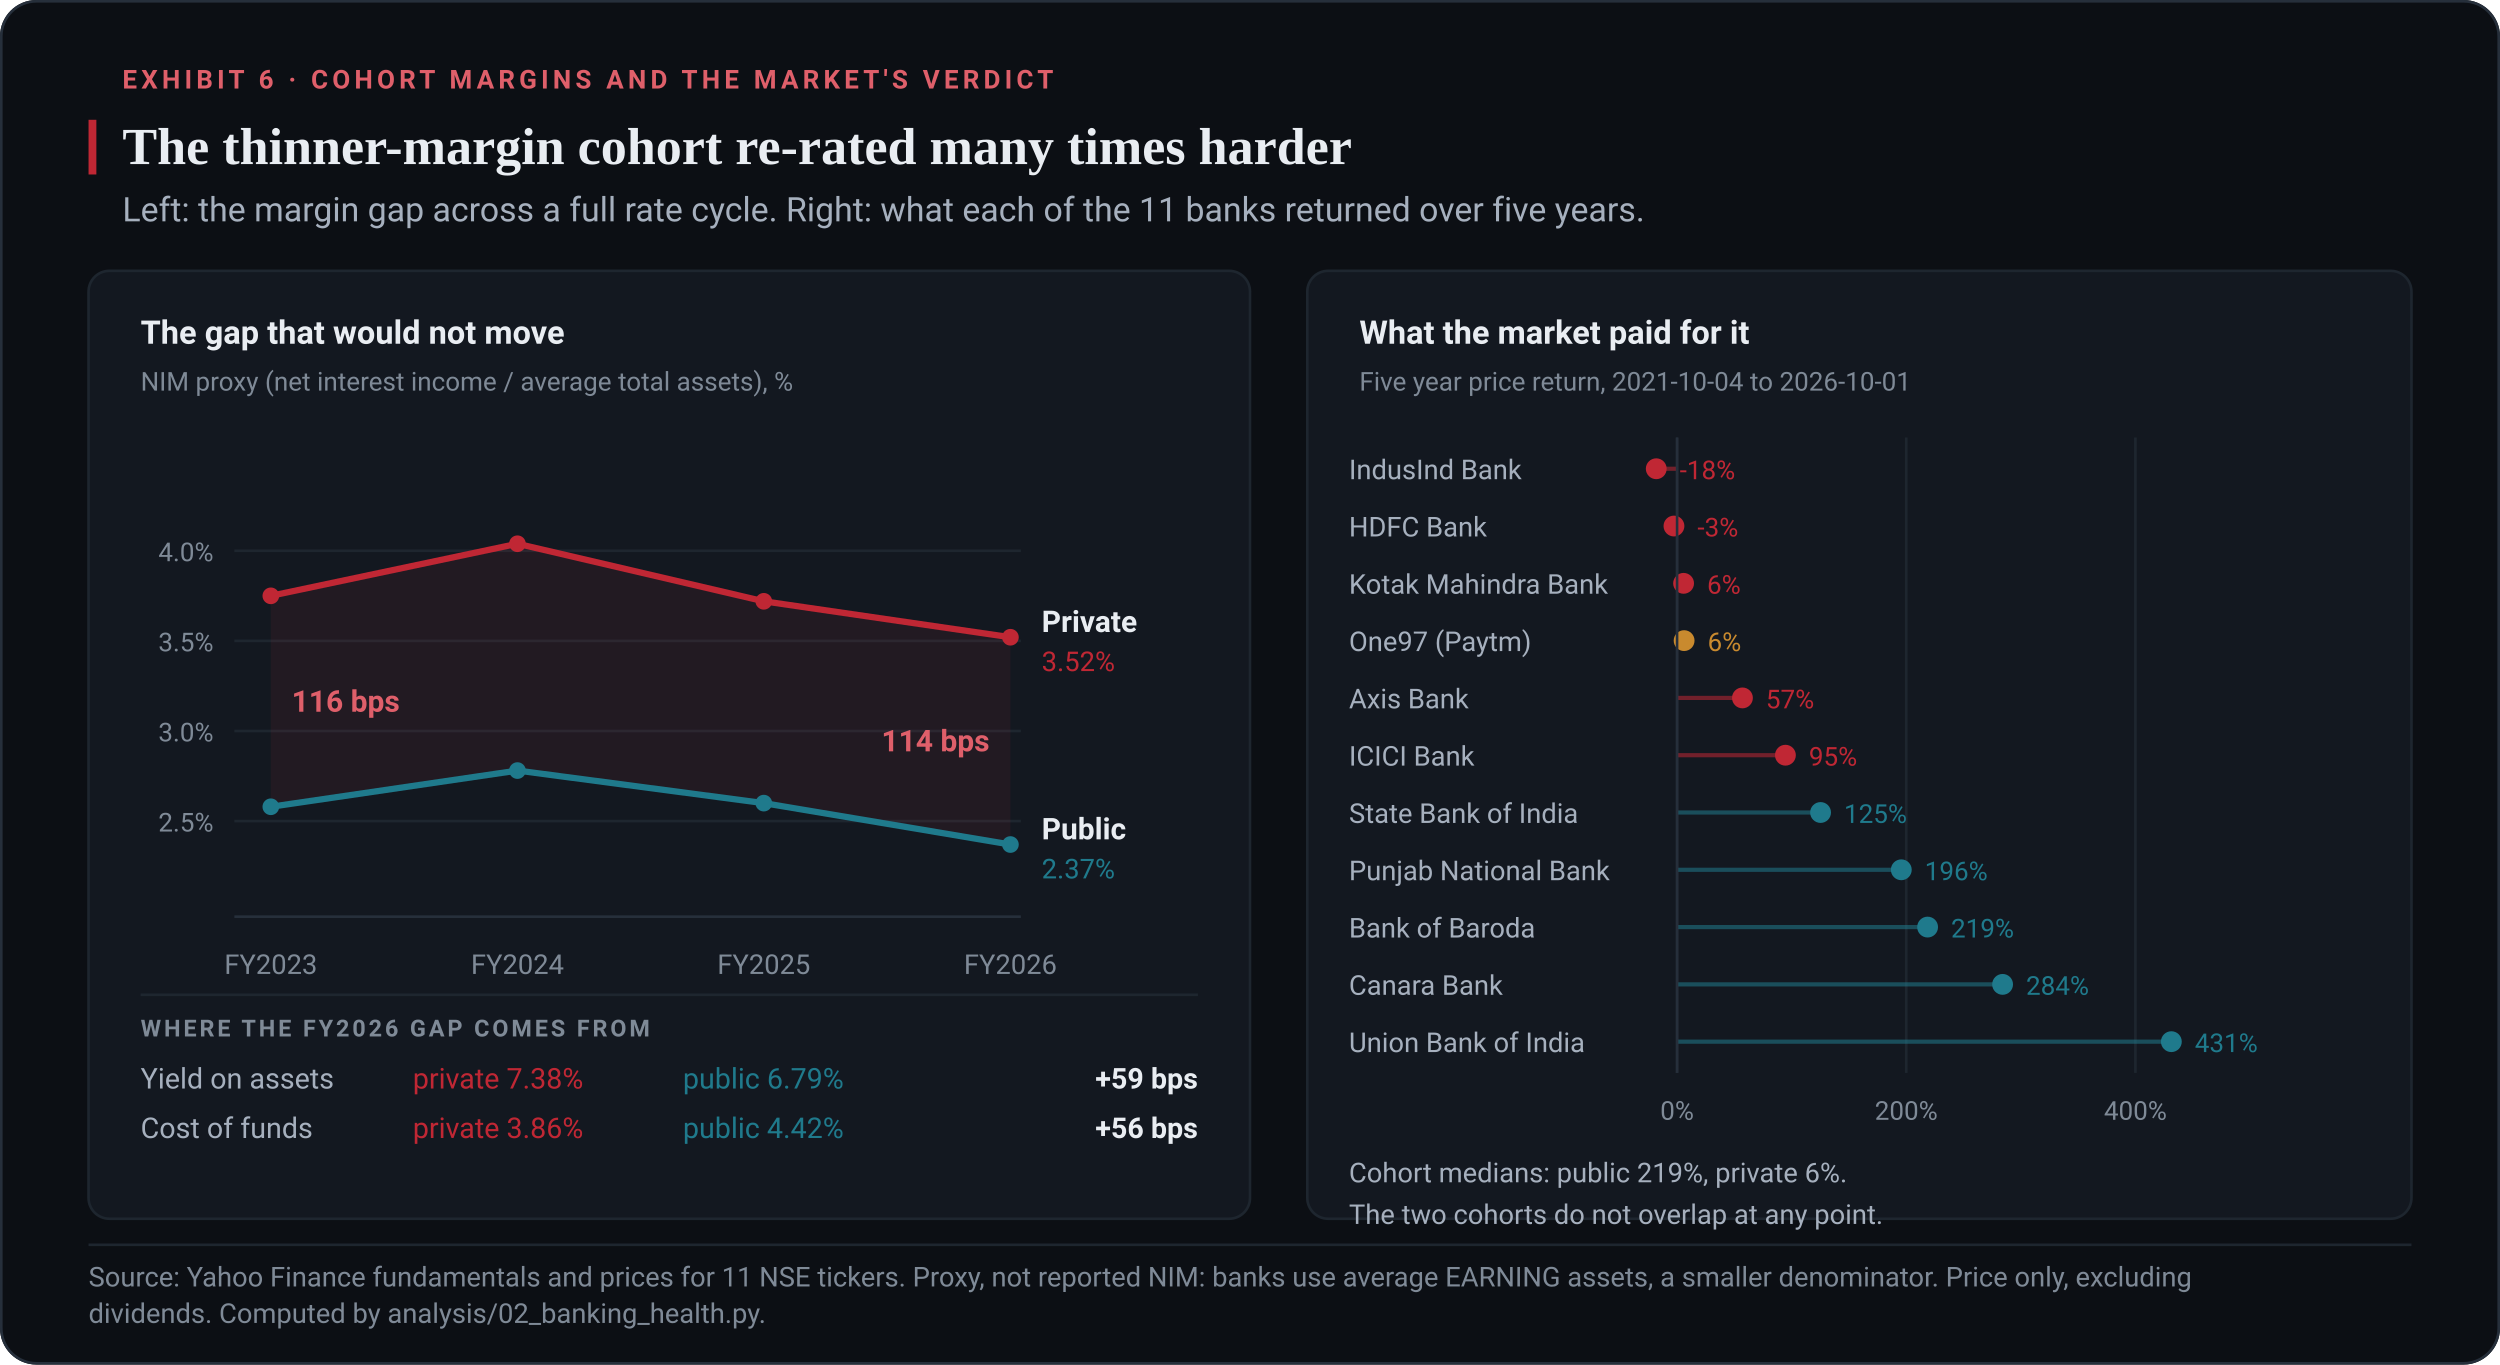
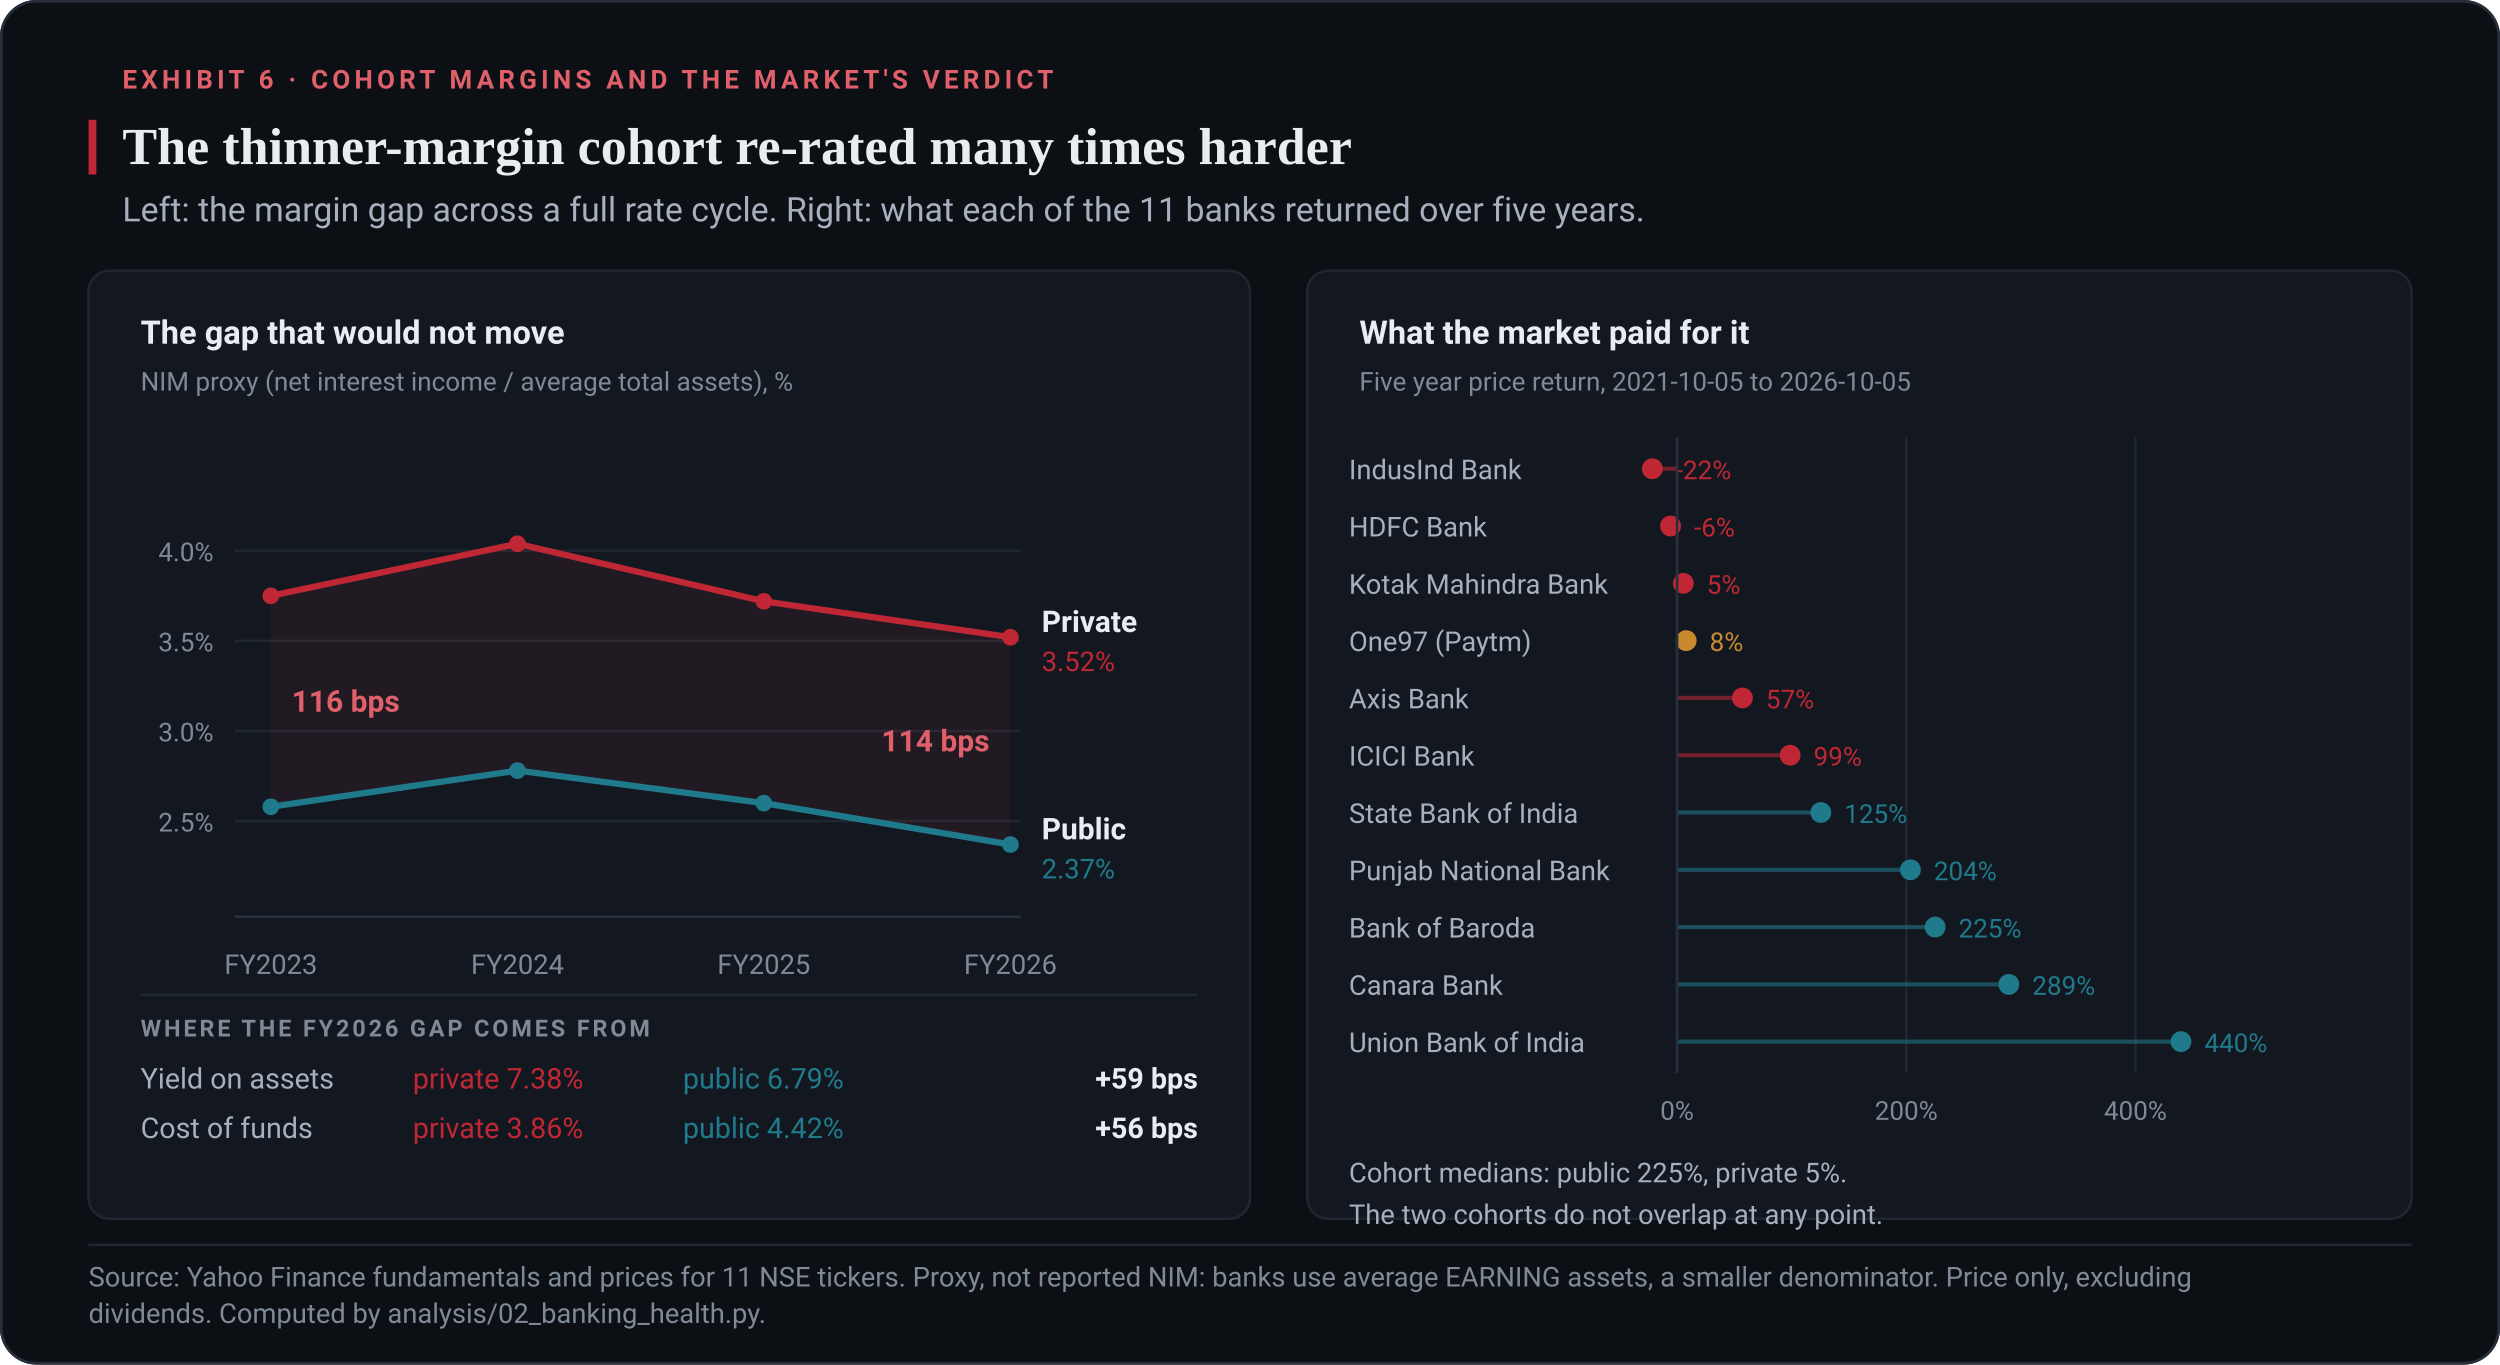
- <svg xmlns="http://www.w3.org/2000/svg" viewBox="0 0 960 524" width="960" height="524" role="img" aria-label="Two panels. On the left, the private bank margin proxy runs from 3.75 to 3.52 percent between FY2023 and FY2026 and the public bank proxy from 2.58 to 2.37 percent, a gap of 116 basis points at the start and 114 at the end. On the right, five year price returns for all 11 banks, where the public bank median of 219 percent far exceeds the private bank median of 6 percent and the two cohorts do not overlap.">
+ <svg xmlns="http://www.w3.org/2000/svg" viewBox="0 0 960 524" width="960" height="524" role="img" aria-label="Two panels. On the left, the private bank margin proxy runs from 3.75 to 3.52 percent between FY2023 and FY2026 and the public bank proxy from 2.58 to 2.37 percent, a gap of 116 basis points at the start and 114 at the end. On the right, five year price returns for all 11 banks, where the public bank median of 225 percent far exceeds the private bank median of 5 percent and the two cohorts do not overlap.">
  <rect x="0" y="0" width="960" height="524" rx="14" fill="#0C0F14" />
  <rect x="0.5" y="0.5" width="959" height="523" rx="13.5" fill="none" stroke="#262F3B" />
  <text x="47" y="34" font-family="-apple-system,BlinkMacSystemFont,'Segoe UI',Roboto,Helvetica,Arial,sans-serif" font-size="10" font-weight="600" fill="#DF5F6A" text-anchor="start" letter-spacing="1.6">EXHIBIT 6 · COHORT MARGINS AND THE MARKET'S VERDICT</text>
  <rect x="34" y="46" width="3" height="21" rx="0" fill="#C02734" />
  <text x="47" y="63" font-family="Georgia,'Iowan Old Style','Times New Roman',serif" font-size="20" font-weight="600" fill="#E9EDF2" text-anchor="start">The thinner-margin cohort re-rated many times harder</text>
  <text x="47" y="85" font-family="-apple-system,BlinkMacSystemFont,'Segoe UI',Roboto,Helvetica,Arial,sans-serif" font-size="13" font-weight="400" fill="#A6B0BE" text-anchor="start">Left: the margin gap across a full rate cycle. Right: what each of the 11 banks returned over five years.</text>
  <line x1="34" y1="478" x2="926" y2="478" stroke="#1E262F" stroke-width="1" />
  <text x="34" y="494" font-family="-apple-system,BlinkMacSystemFont,'Segoe UI',Roboto,Helvetica,Arial,sans-serif" font-size="10.5" font-weight="400" fill="#7F8A97" text-anchor="start">Source: Yahoo Finance fundamentals and prices for 11 NSE tickers. Proxy, not reported NIM: banks use average EARNING assets, a smaller denominator. Price only, excluding</text>
  <text x="34" y="508" font-family="-apple-system,BlinkMacSystemFont,'Segoe UI',Roboto,Helvetica,Arial,sans-serif" font-size="10.5" font-weight="400" fill="#7F8A97" text-anchor="start">dividends. Computed by analysis/02_banking_health.py.</text>
  <rect x="34" y="104" width="446" height="364" rx="8" fill="#131820" stroke="#1E262F" stroke-width="1" />
  <rect x="502" y="104" width="424" height="364" rx="8" fill="#131820" stroke="#1E262F" stroke-width="1" />
  <text x="54" y="132" font-family="-apple-system,BlinkMacSystemFont,'Segoe UI',Roboto,Helvetica,Arial,sans-serif" font-size="12.5" font-weight="600" fill="#E9EDF2" text-anchor="start">The gap that would not move</text>
  <text x="54" y="150" font-family="-apple-system,BlinkMacSystemFont,'Segoe UI',Roboto,Helvetica,Arial,sans-serif" font-size="10" font-weight="400" fill="#7F8A97" text-anchor="start">NIM proxy (net interest income / average total assets), %</text>
  <line x1="90" y1="315.3" x2="392" y2="315.3" stroke="#1E262F" stroke-width="1" />
  <text x="82" y="319.3" font-family="-apple-system,BlinkMacSystemFont,'Segoe UI',Roboto,Helvetica,Arial,sans-serif" font-size="10" font-weight="400" fill="#7F8A97" text-anchor="end">2.5%</text>
  <line x1="90" y1="280.7" x2="392" y2="280.7" stroke="#1E262F" stroke-width="1" />
  <text x="82" y="284.7" font-family="-apple-system,BlinkMacSystemFont,'Segoe UI',Roboto,Helvetica,Arial,sans-serif" font-size="10" font-weight="400" fill="#7F8A97" text-anchor="end">3.0%</text>
  <line x1="90" y1="246.1" x2="392" y2="246.1" stroke="#1E262F" stroke-width="1" />
  <text x="82" y="250.1" font-family="-apple-system,BlinkMacSystemFont,'Segoe UI',Roboto,Helvetica,Arial,sans-serif" font-size="10" font-weight="400" fill="#7F8A97" text-anchor="end">3.5%</text>
  <line x1="90" y1="211.5" x2="392" y2="211.5" stroke="#1E262F" stroke-width="1" />
  <text x="82" y="215.5" font-family="-apple-system,BlinkMacSystemFont,'Segoe UI',Roboto,Helvetica,Arial,sans-serif" font-size="10" font-weight="400" fill="#7F8A97" text-anchor="end">4.0%</text>
  <text x="104" y="374" font-family="-apple-system,BlinkMacSystemFont,'Segoe UI',Roboto,Helvetica,Arial,sans-serif" font-size="10.5" font-weight="400" fill="#7F8A97" text-anchor="middle">FY2023</text>
  <text x="198.7" y="374" font-family="-apple-system,BlinkMacSystemFont,'Segoe UI',Roboto,Helvetica,Arial,sans-serif" font-size="10.5" font-weight="400" fill="#7F8A97" text-anchor="middle">FY2024</text>
  <text x="293.3" y="374" font-family="-apple-system,BlinkMacSystemFont,'Segoe UI',Roboto,Helvetica,Arial,sans-serif" font-size="10.5" font-weight="400" fill="#7F8A97" text-anchor="middle">FY2025</text>
  <text x="388" y="374" font-family="-apple-system,BlinkMacSystemFont,'Segoe UI',Roboto,Helvetica,Arial,sans-serif" font-size="10.5" font-weight="400" fill="#7F8A97" text-anchor="middle">FY2026</text>
  <line x1="90" y1="352" x2="392" y2="352" stroke="#262F3B" stroke-width="1" />
  <polygon points="104,228.8 198.7,208.8 293.3,230.9 388,244.7 388,324.3 293.3,308.4 198.7,295.9 104,309.8" fill="#C02734" opacity="0.09" />
  <polyline points="104,228.8 198.7,208.8 293.3,230.9 388,244.7" fill="none" stroke="#C02734" stroke-width="2.4" stroke-linejoin="round" stroke-linecap="round" />
  <circle cx="104" cy="228.8" r="3.2" fill="#C02734" />
  <circle cx="198.7" cy="208.8" r="3.2" fill="#C02734" />
  <circle cx="293.3" cy="230.9" r="3.2" fill="#C02734" />
  <circle cx="388" cy="244.7" r="3.2" fill="#C02734" />
  <text x="400" y="242.7" font-family="-apple-system,BlinkMacSystemFont,'Segoe UI',Roboto,Helvetica,Arial,sans-serif" font-size="11.5" font-weight="600" fill="#E9EDF2" text-anchor="start">Private</text>
  <text x="400" y="257.7" font-family="-apple-system,BlinkMacSystemFont,'Segoe UI',Roboto,Helvetica,Arial,sans-serif" font-size="10.5" font-weight="400" fill="#C02734" text-anchor="start">3.52%</text>
  <polyline points="104,309.8 198.7,295.9 293.3,308.4 388,324.3" fill="none" stroke="#1F7A8C" stroke-width="2.4" stroke-linejoin="round" stroke-linecap="round" />
  <circle cx="104" cy="309.8" r="3.2" fill="#1F7A8C" />
  <circle cx="198.7" cy="295.9" r="3.2" fill="#1F7A8C" />
  <circle cx="293.3" cy="308.4" r="3.2" fill="#1F7A8C" />
  <circle cx="388" cy="324.3" r="3.2" fill="#1F7A8C" />
  <text x="400" y="322.3" font-family="-apple-system,BlinkMacSystemFont,'Segoe UI',Roboto,Helvetica,Arial,sans-serif" font-size="11.5" font-weight="600" fill="#E9EDF2" text-anchor="start">Public</text>
  <text x="400" y="337.3" font-family="-apple-system,BlinkMacSystemFont,'Segoe UI',Roboto,Helvetica,Arial,sans-serif" font-size="10.5" font-weight="400" fill="#1F7A8C" text-anchor="start">2.37%</text>
  <text x="112" y="273.3" font-family="-apple-system,BlinkMacSystemFont,'Segoe UI',Roboto,Helvetica,Arial,sans-serif" font-size="11.5" font-weight="600" fill="#DF5F6A" text-anchor="start">116 bps</text>
  <text x="380" y="288.5" font-family="-apple-system,BlinkMacSystemFont,'Segoe UI',Roboto,Helvetica,Arial,sans-serif" font-size="11.5" font-weight="600" fill="#DF5F6A" text-anchor="end">114 bps</text>
  <line x1="54" y1="382" x2="460" y2="382" stroke="#1E262F" stroke-width="1" />
  <text x="54" y="398" font-family="-apple-system,BlinkMacSystemFont,'Segoe UI',Roboto,Helvetica,Arial,sans-serif" font-size="9" font-weight="600" fill="#7F8A97" text-anchor="start" letter-spacing="1.1">WHERE THE FY2026 GAP COMES FROM</text>
  <text x="54" y="418" font-family="-apple-system,BlinkMacSystemFont,'Segoe UI',Roboto,Helvetica,Arial,sans-serif" font-size="11" font-weight="400" fill="#A6B0BE" text-anchor="start">Yield on assets</text>
  <text x="224" y="418" font-family="-apple-system,BlinkMacSystemFont,'Segoe UI',Roboto,Helvetica,Arial,sans-serif" font-size="11" font-weight="400" fill="#C02734" text-anchor="end">private 7.38%</text>
  <text x="324" y="418" font-family="-apple-system,BlinkMacSystemFont,'Segoe UI',Roboto,Helvetica,Arial,sans-serif" font-size="11" font-weight="400" fill="#1F7A8C" text-anchor="end">public 6.79%</text>
  <text x="460" y="418" font-family="-apple-system,BlinkMacSystemFont,'Segoe UI',Roboto,Helvetica,Arial,sans-serif" font-size="11" font-weight="600" fill="#E9EDF2" text-anchor="end">+59 bps</text>
  <text x="54" y="437" font-family="-apple-system,BlinkMacSystemFont,'Segoe UI',Roboto,Helvetica,Arial,sans-serif" font-size="11" font-weight="400" fill="#A6B0BE" text-anchor="start">Cost of funds</text>
  <text x="224" y="437" font-family="-apple-system,BlinkMacSystemFont,'Segoe UI',Roboto,Helvetica,Arial,sans-serif" font-size="11" font-weight="400" fill="#C02734" text-anchor="end">private 3.86%</text>
  <text x="324" y="437" font-family="-apple-system,BlinkMacSystemFont,'Segoe UI',Roboto,Helvetica,Arial,sans-serif" font-size="11" font-weight="400" fill="#1F7A8C" text-anchor="end">public 4.42%</text>
  <text x="460" y="437" font-family="-apple-system,BlinkMacSystemFont,'Segoe UI',Roboto,Helvetica,Arial,sans-serif" font-size="11" font-weight="600" fill="#E9EDF2" text-anchor="end">+56 bps</text>
  <text x="522" y="132" font-family="-apple-system,BlinkMacSystemFont,'Segoe UI',Roboto,Helvetica,Arial,sans-serif" font-size="12.5" font-weight="600" fill="#E9EDF2" text-anchor="start">What the market paid for it</text>
-   <text x="522" y="150" font-family="-apple-system,BlinkMacSystemFont,'Segoe UI',Roboto,Helvetica,Arial,sans-serif" font-size="10" font-weight="400" fill="#7F8A97" text-anchor="start">Five year price return, 2021-10-04 to 2026-10-01</text>
+   <text x="522" y="150" font-family="-apple-system,BlinkMacSystemFont,'Segoe UI',Roboto,Helvetica,Arial,sans-serif" font-size="10" font-weight="400" fill="#7F8A97" text-anchor="start">Five year price return, 2021-10-05 to 2026-10-05</text>
  <line x1="644" y1="168" x2="644" y2="412" stroke="#1E262F" stroke-width="1" />
  <text x="644" y="430" font-family="-apple-system,BlinkMacSystemFont,'Segoe UI',Roboto,Helvetica,Arial,sans-serif" font-size="10" font-weight="400" fill="#7F8A97" text-anchor="middle">0%</text>
  <line x1="732" y1="168" x2="732" y2="412" stroke="#1E262F" stroke-width="1" />
  <text x="732" y="430" font-family="-apple-system,BlinkMacSystemFont,'Segoe UI',Roboto,Helvetica,Arial,sans-serif" font-size="10" font-weight="400" fill="#7F8A97" text-anchor="middle">200%</text>
  <line x1="820" y1="168" x2="820" y2="412" stroke="#1E262F" stroke-width="1" />
  <text x="820" y="430" font-family="-apple-system,BlinkMacSystemFont,'Segoe UI',Roboto,Helvetica,Arial,sans-serif" font-size="10" font-weight="400" fill="#7F8A97" text-anchor="middle">400%</text>
  <text x="518" y="184" font-family="-apple-system,BlinkMacSystemFont,'Segoe UI',Roboto,Helvetica,Arial,sans-serif" font-size="10.5" font-weight="400" fill="#A6B0BE" text-anchor="start">IndusInd Bank</text>
-   <line x1="644" y1="180" x2="636" y2="180" stroke="#C02734" stroke-width="1.6" opacity="0.55" />
-   <circle cx="636" cy="180" r="4" fill="#C02734" />
-   <text x="645" y="184" font-family="-apple-system,BlinkMacSystemFont,'Segoe UI',Roboto,Helvetica,Arial,sans-serif" font-size="10" font-weight="400" fill="#C02734" text-anchor="start">-18%</text>
+   <line x1="644" y1="180" x2="634.5" y2="180" stroke="#C02734" stroke-width="1.6" opacity="0.55" />
+   <circle cx="634.5" cy="180" r="4" fill="#C02734" />
+   <text x="643.5" y="184" font-family="-apple-system,BlinkMacSystemFont,'Segoe UI',Roboto,Helvetica,Arial,sans-serif" font-size="10" font-weight="400" fill="#C02734" text-anchor="start">-22%</text>
  <text x="518" y="206" font-family="-apple-system,BlinkMacSystemFont,'Segoe UI',Roboto,Helvetica,Arial,sans-serif" font-size="10.5" font-weight="400" fill="#A6B0BE" text-anchor="start">HDFC Bank</text>
-   <line x1="644" y1="202" x2="642.8" y2="202" stroke="#C02734" stroke-width="1.6" opacity="0.55" />
-   <circle cx="642.8" cy="202" r="4" fill="#C02734" />
-   <text x="651.8" y="206" font-family="-apple-system,BlinkMacSystemFont,'Segoe UI',Roboto,Helvetica,Arial,sans-serif" font-size="10" font-weight="400" fill="#C02734" text-anchor="start">-3%</text>
+   <line x1="644" y1="202" x2="641.5" y2="202" stroke="#C02734" stroke-width="1.6" opacity="0.55" />
+   <circle cx="641.5" cy="202" r="4" fill="#C02734" />
+   <text x="650.5" y="206" font-family="-apple-system,BlinkMacSystemFont,'Segoe UI',Roboto,Helvetica,Arial,sans-serif" font-size="10" font-weight="400" fill="#C02734" text-anchor="start">-6%</text>
  <text x="518" y="228" font-family="-apple-system,BlinkMacSystemFont,'Segoe UI',Roboto,Helvetica,Arial,sans-serif" font-size="10.5" font-weight="400" fill="#A6B0BE" text-anchor="start">Kotak Mahindra Bank</text>
-   <line x1="644" y1="224" x2="646.5" y2="224" stroke="#C02734" stroke-width="1.6" opacity="0.55" />
-   <circle cx="646.5" cy="224" r="4" fill="#C02734" />
-   <text x="655.5" y="228" font-family="-apple-system,BlinkMacSystemFont,'Segoe UI',Roboto,Helvetica,Arial,sans-serif" font-size="10" font-weight="400" fill="#C02734" text-anchor="start">6%</text>
+   <line x1="644" y1="224" x2="646.4" y2="224" stroke="#C02734" stroke-width="1.6" opacity="0.55" />
+   <circle cx="646.4" cy="224" r="4" fill="#C02734" />
+   <text x="655.4" y="228" font-family="-apple-system,BlinkMacSystemFont,'Segoe UI',Roboto,Helvetica,Arial,sans-serif" font-size="10" font-weight="400" fill="#C02734" text-anchor="start">5%</text>
  <text x="518" y="250" font-family="-apple-system,BlinkMacSystemFont,'Segoe UI',Roboto,Helvetica,Arial,sans-serif" font-size="10.5" font-weight="400" fill="#A6B0BE" text-anchor="start">One97 (Paytm)</text>
-   <line x1="644" y1="246" x2="646.7" y2="246" stroke="#C98A2E" stroke-width="1.6" opacity="0.55" />
-   <circle cx="646.7" cy="246" r="4" fill="#C98A2E" />
-   <text x="655.7" y="250" font-family="-apple-system,BlinkMacSystemFont,'Segoe UI',Roboto,Helvetica,Arial,sans-serif" font-size="10" font-weight="400" fill="#C98A2E" text-anchor="start">6%</text>
+   <line x1="644" y1="246" x2="647.5" y2="246" stroke="#C98A2E" stroke-width="1.6" opacity="0.55" />
+   <circle cx="647.5" cy="246" r="4" fill="#C98A2E" />
+   <text x="656.5" y="250" font-family="-apple-system,BlinkMacSystemFont,'Segoe UI',Roboto,Helvetica,Arial,sans-serif" font-size="10" font-weight="400" fill="#C98A2E" text-anchor="start">8%</text>
  <text x="518" y="272" font-family="-apple-system,BlinkMacSystemFont,'Segoe UI',Roboto,Helvetica,Arial,sans-serif" font-size="10.5" font-weight="400" fill="#A6B0BE" text-anchor="start">Axis Bank</text>
  <line x1="644" y1="268" x2="669.1" y2="268" stroke="#C02734" stroke-width="1.6" opacity="0.55" />
  <circle cx="669.1" cy="268" r="4" fill="#C02734" />
  <text x="678.1" y="272" font-family="-apple-system,BlinkMacSystemFont,'Segoe UI',Roboto,Helvetica,Arial,sans-serif" font-size="10" font-weight="400" fill="#C02734" text-anchor="start">57%</text>
  <text x="518" y="294" font-family="-apple-system,BlinkMacSystemFont,'Segoe UI',Roboto,Helvetica,Arial,sans-serif" font-size="10.5" font-weight="400" fill="#A6B0BE" text-anchor="start">ICICI Bank</text>
-   <line x1="644" y1="290" x2="685.6" y2="290" stroke="#C02734" stroke-width="1.6" opacity="0.55" />
-   <circle cx="685.6" cy="290" r="4" fill="#C02734" />
-   <text x="694.6" y="294" font-family="-apple-system,BlinkMacSystemFont,'Segoe UI',Roboto,Helvetica,Arial,sans-serif" font-size="10" font-weight="400" fill="#C02734" text-anchor="start">95%</text>
+   <line x1="644" y1="290" x2="687.4" y2="290" stroke="#C02734" stroke-width="1.6" opacity="0.55" />
+   <circle cx="687.4" cy="290" r="4" fill="#C02734" />
+   <text x="696.4" y="294" font-family="-apple-system,BlinkMacSystemFont,'Segoe UI',Roboto,Helvetica,Arial,sans-serif" font-size="10" font-weight="400" fill="#C02734" text-anchor="start">99%</text>
  <text x="518" y="316" font-family="-apple-system,BlinkMacSystemFont,'Segoe UI',Roboto,Helvetica,Arial,sans-serif" font-size="10.5" font-weight="400" fill="#A6B0BE" text-anchor="start">State Bank of India</text>
-   <line x1="644" y1="312" x2="699.1" y2="312" stroke="#1F7A8C" stroke-width="1.6" opacity="0.55" />
-   <circle cx="699.1" cy="312" r="4" fill="#1F7A8C" />
-   <text x="708.1" y="316" font-family="-apple-system,BlinkMacSystemFont,'Segoe UI',Roboto,Helvetica,Arial,sans-serif" font-size="10" font-weight="400" fill="#1F7A8C" text-anchor="start">125%</text>
+   <line x1="644" y1="312" x2="699.2" y2="312" stroke="#1F7A8C" stroke-width="1.6" opacity="0.55" />
+   <circle cx="699.2" cy="312" r="4" fill="#1F7A8C" />
+   <text x="708.2" y="316" font-family="-apple-system,BlinkMacSystemFont,'Segoe UI',Roboto,Helvetica,Arial,sans-serif" font-size="10" font-weight="400" fill="#1F7A8C" text-anchor="start">125%</text>
  <text x="518" y="338" font-family="-apple-system,BlinkMacSystemFont,'Segoe UI',Roboto,Helvetica,Arial,sans-serif" font-size="10.5" font-weight="400" fill="#A6B0BE" text-anchor="start">Punjab National Bank</text>
-   <line x1="644" y1="334" x2="730.1" y2="334" stroke="#1F7A8C" stroke-width="1.6" opacity="0.55" />
-   <circle cx="730.1" cy="334" r="4" fill="#1F7A8C" />
-   <text x="739.1" y="338" font-family="-apple-system,BlinkMacSystemFont,'Segoe UI',Roboto,Helvetica,Arial,sans-serif" font-size="10" font-weight="400" fill="#1F7A8C" text-anchor="start">196%</text>
+   <line x1="644" y1="334" x2="733.6" y2="334" stroke="#1F7A8C" stroke-width="1.6" opacity="0.55" />
+   <circle cx="733.6" cy="334" r="4" fill="#1F7A8C" />
+   <text x="742.6" y="338" font-family="-apple-system,BlinkMacSystemFont,'Segoe UI',Roboto,Helvetica,Arial,sans-serif" font-size="10" font-weight="400" fill="#1F7A8C" text-anchor="start">204%</text>
  <text x="518" y="360" font-family="-apple-system,BlinkMacSystemFont,'Segoe UI',Roboto,Helvetica,Arial,sans-serif" font-size="10.5" font-weight="400" fill="#A6B0BE" text-anchor="start">Bank of Baroda</text>
-   <line x1="644" y1="356" x2="740.2" y2="356" stroke="#1F7A8C" stroke-width="1.6" opacity="0.55" />
-   <circle cx="740.2" cy="356" r="4" fill="#1F7A8C" />
-   <text x="749.2" y="360" font-family="-apple-system,BlinkMacSystemFont,'Segoe UI',Roboto,Helvetica,Arial,sans-serif" font-size="10" font-weight="400" fill="#1F7A8C" text-anchor="start">219%</text>
+   <line x1="644" y1="356" x2="743.1" y2="356" stroke="#1F7A8C" stroke-width="1.6" opacity="0.55" />
+   <circle cx="743.1" cy="356" r="4" fill="#1F7A8C" />
+   <text x="752.1" y="360" font-family="-apple-system,BlinkMacSystemFont,'Segoe UI',Roboto,Helvetica,Arial,sans-serif" font-size="10" font-weight="400" fill="#1F7A8C" text-anchor="start">225%</text>
  <text x="518" y="382" font-family="-apple-system,BlinkMacSystemFont,'Segoe UI',Roboto,Helvetica,Arial,sans-serif" font-size="10.5" font-weight="400" fill="#A6B0BE" text-anchor="start">Canara Bank</text>
-   <line x1="644" y1="378" x2="769" y2="378" stroke="#1F7A8C" stroke-width="1.6" opacity="0.55" />
-   <circle cx="769" cy="378" r="4" fill="#1F7A8C" />
-   <text x="778" y="382" font-family="-apple-system,BlinkMacSystemFont,'Segoe UI',Roboto,Helvetica,Arial,sans-serif" font-size="10" font-weight="400" fill="#1F7A8C" text-anchor="start">284%</text>
+   <line x1="644" y1="378" x2="771.4" y2="378" stroke="#1F7A8C" stroke-width="1.6" opacity="0.55" />
+   <circle cx="771.4" cy="378" r="4" fill="#1F7A8C" />
+   <text x="780.4" y="382" font-family="-apple-system,BlinkMacSystemFont,'Segoe UI',Roboto,Helvetica,Arial,sans-serif" font-size="10" font-weight="400" fill="#1F7A8C" text-anchor="start">289%</text>
  <text x="518" y="404" font-family="-apple-system,BlinkMacSystemFont,'Segoe UI',Roboto,Helvetica,Arial,sans-serif" font-size="10.5" font-weight="400" fill="#A6B0BE" text-anchor="start">Union Bank of India</text>
-   <line x1="644" y1="400" x2="833.8" y2="400" stroke="#1F7A8C" stroke-width="1.6" opacity="0.55" />
-   <circle cx="833.8" cy="400" r="4" fill="#1F7A8C" />
-   <text x="842.8" y="404" font-family="-apple-system,BlinkMacSystemFont,'Segoe UI',Roboto,Helvetica,Arial,sans-serif" font-size="10" font-weight="400" fill="#1F7A8C" text-anchor="start">431%</text>
+   <line x1="644" y1="400" x2="837.5" y2="400" stroke="#1F7A8C" stroke-width="1.6" opacity="0.55" />
+   <circle cx="837.5" cy="400" r="4" fill="#1F7A8C" />
+   <text x="846.5" y="404" font-family="-apple-system,BlinkMacSystemFont,'Segoe UI',Roboto,Helvetica,Arial,sans-serif" font-size="10" font-weight="400" fill="#1F7A8C" text-anchor="start">440%</text>
  <line x1="644" y1="168" x2="644" y2="412" stroke="#262F3B" stroke-width="1" />
-   <text x="518" y="454" font-family="-apple-system,BlinkMacSystemFont,'Segoe UI',Roboto,Helvetica,Arial,sans-serif" font-size="10.5" font-weight="400" fill="#A6B0BE" text-anchor="start">Cohort medians: public 219%, private 6%.</text>
+   <text x="518" y="454" font-family="-apple-system,BlinkMacSystemFont,'Segoe UI',Roboto,Helvetica,Arial,sans-serif" font-size="10.5" font-weight="400" fill="#A6B0BE" text-anchor="start">Cohort medians: public 225%, private 5%.</text>
  <text x="518" y="470" font-family="-apple-system,BlinkMacSystemFont,'Segoe UI',Roboto,Helvetica,Arial,sans-serif" font-size="10.5" font-weight="400" fill="#A6B0BE" text-anchor="start">The two cohorts do not overlap at any point.</text>
</svg>
